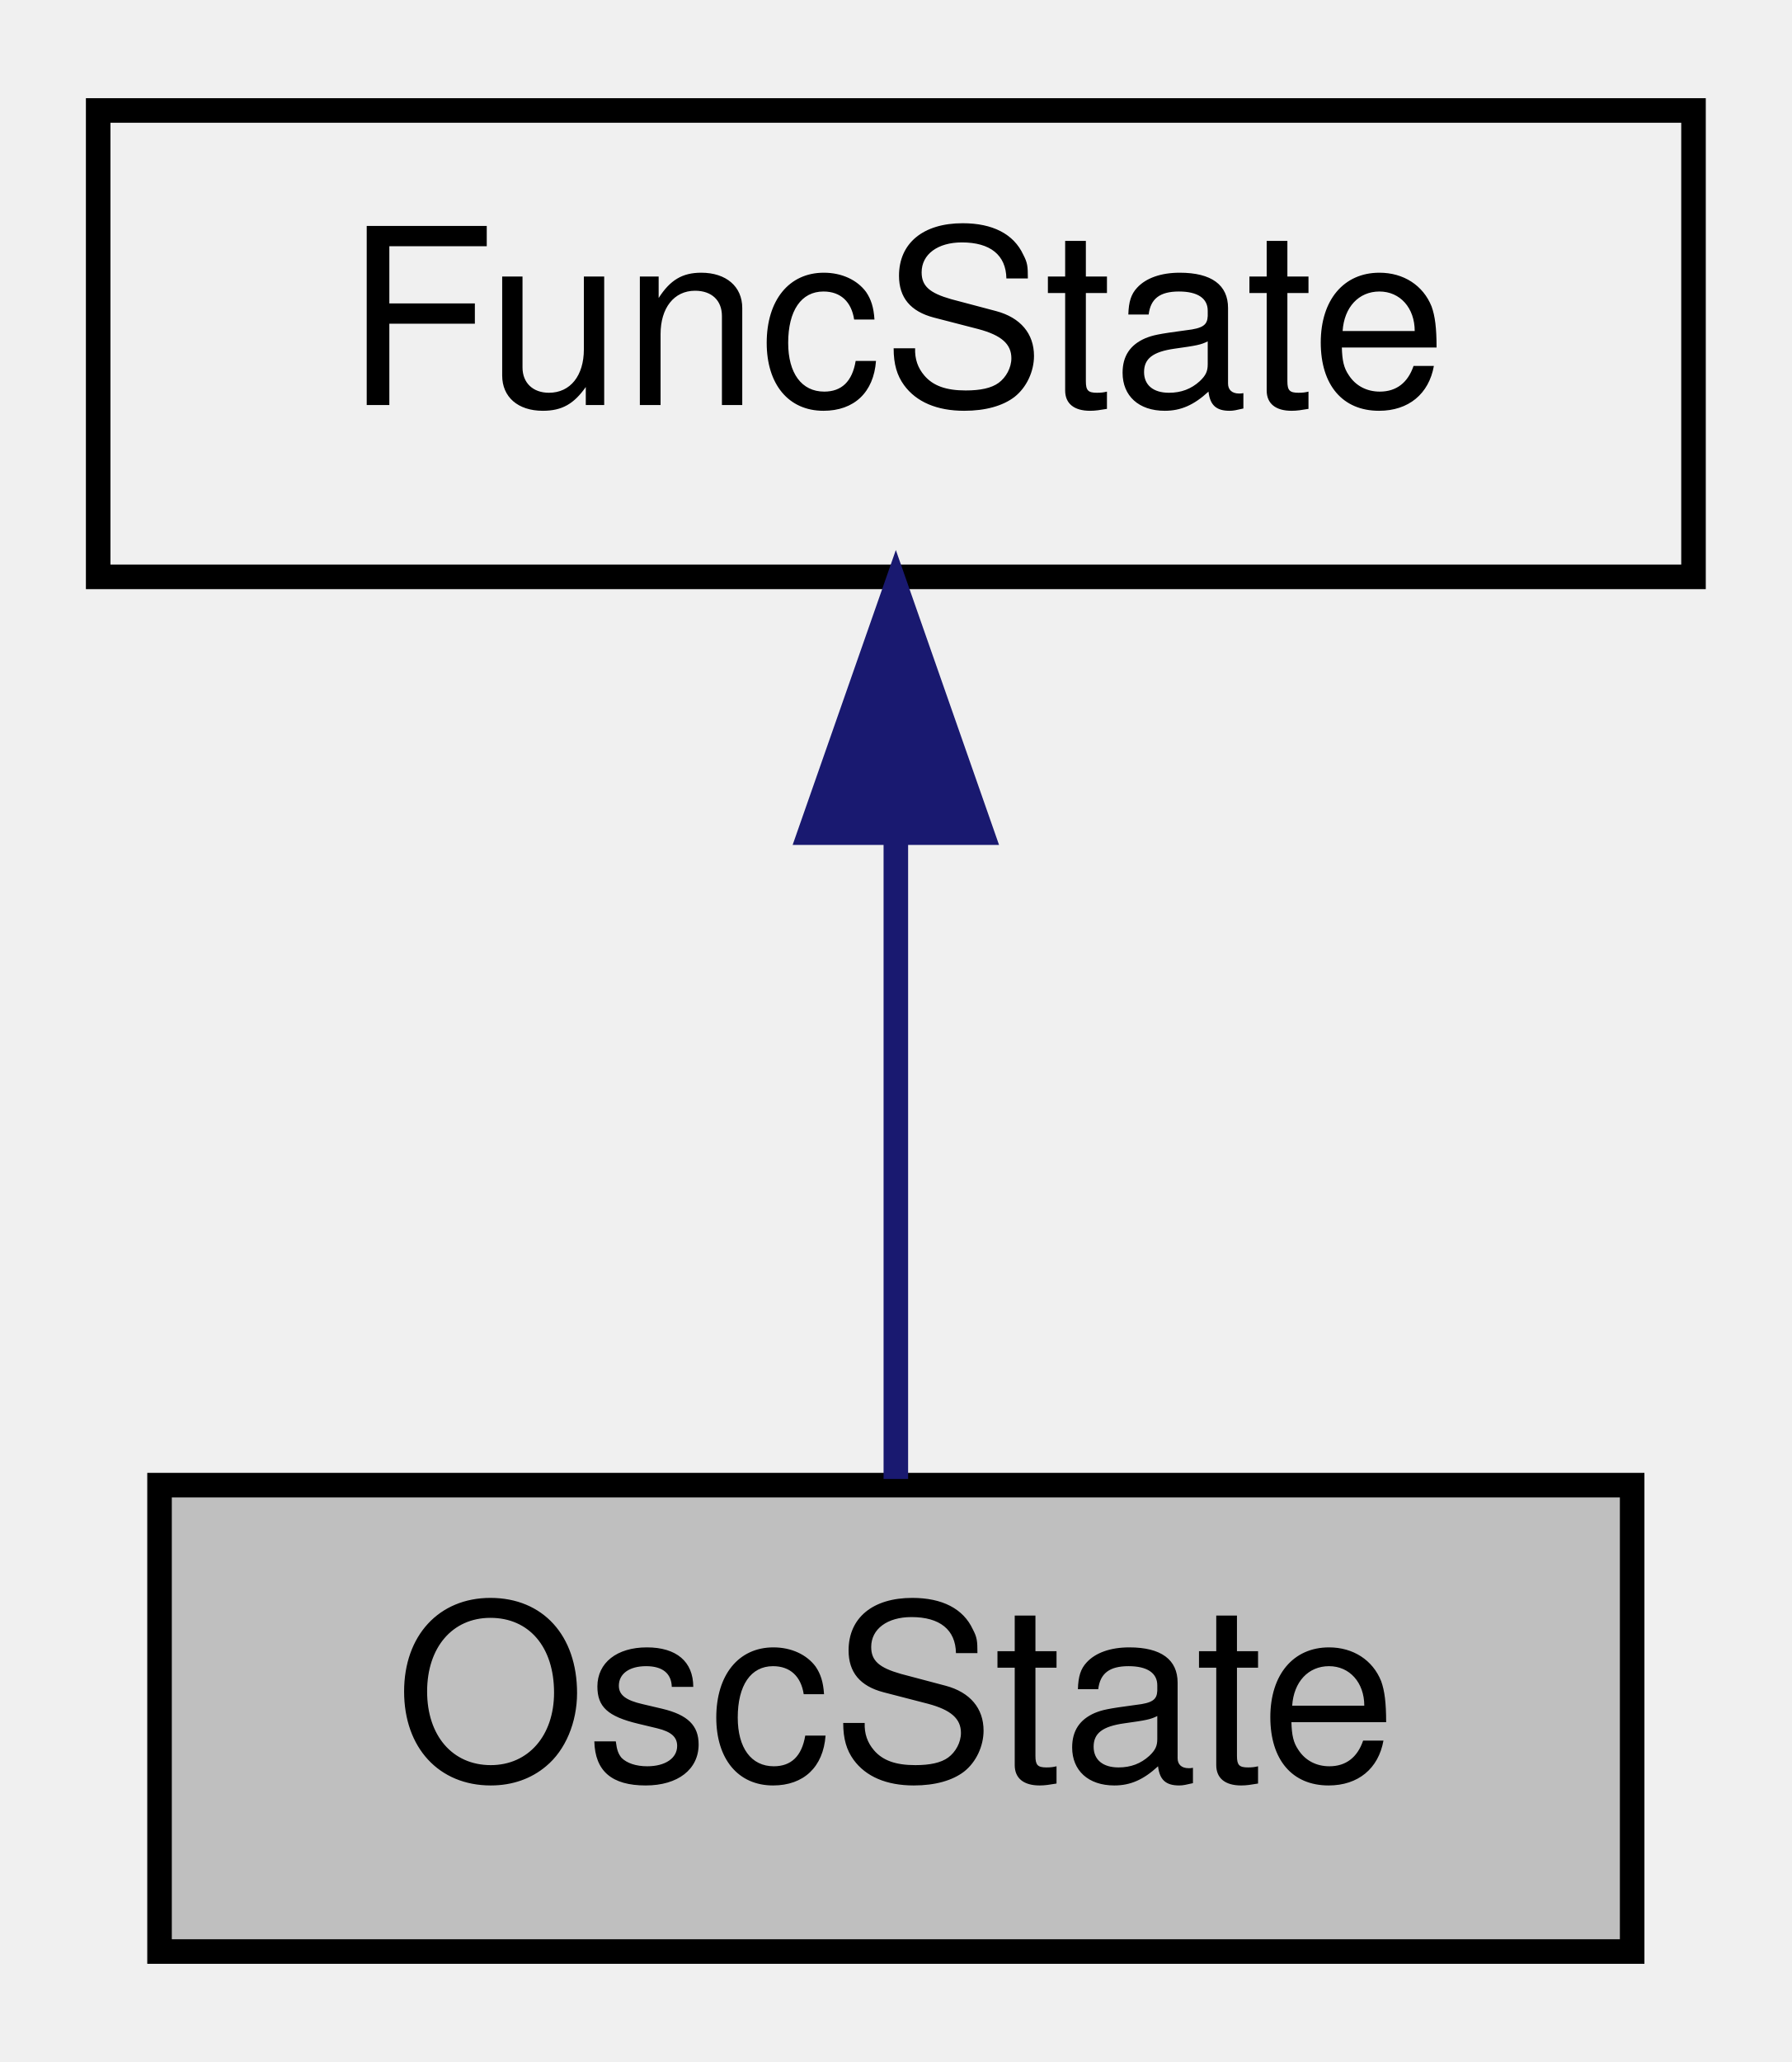
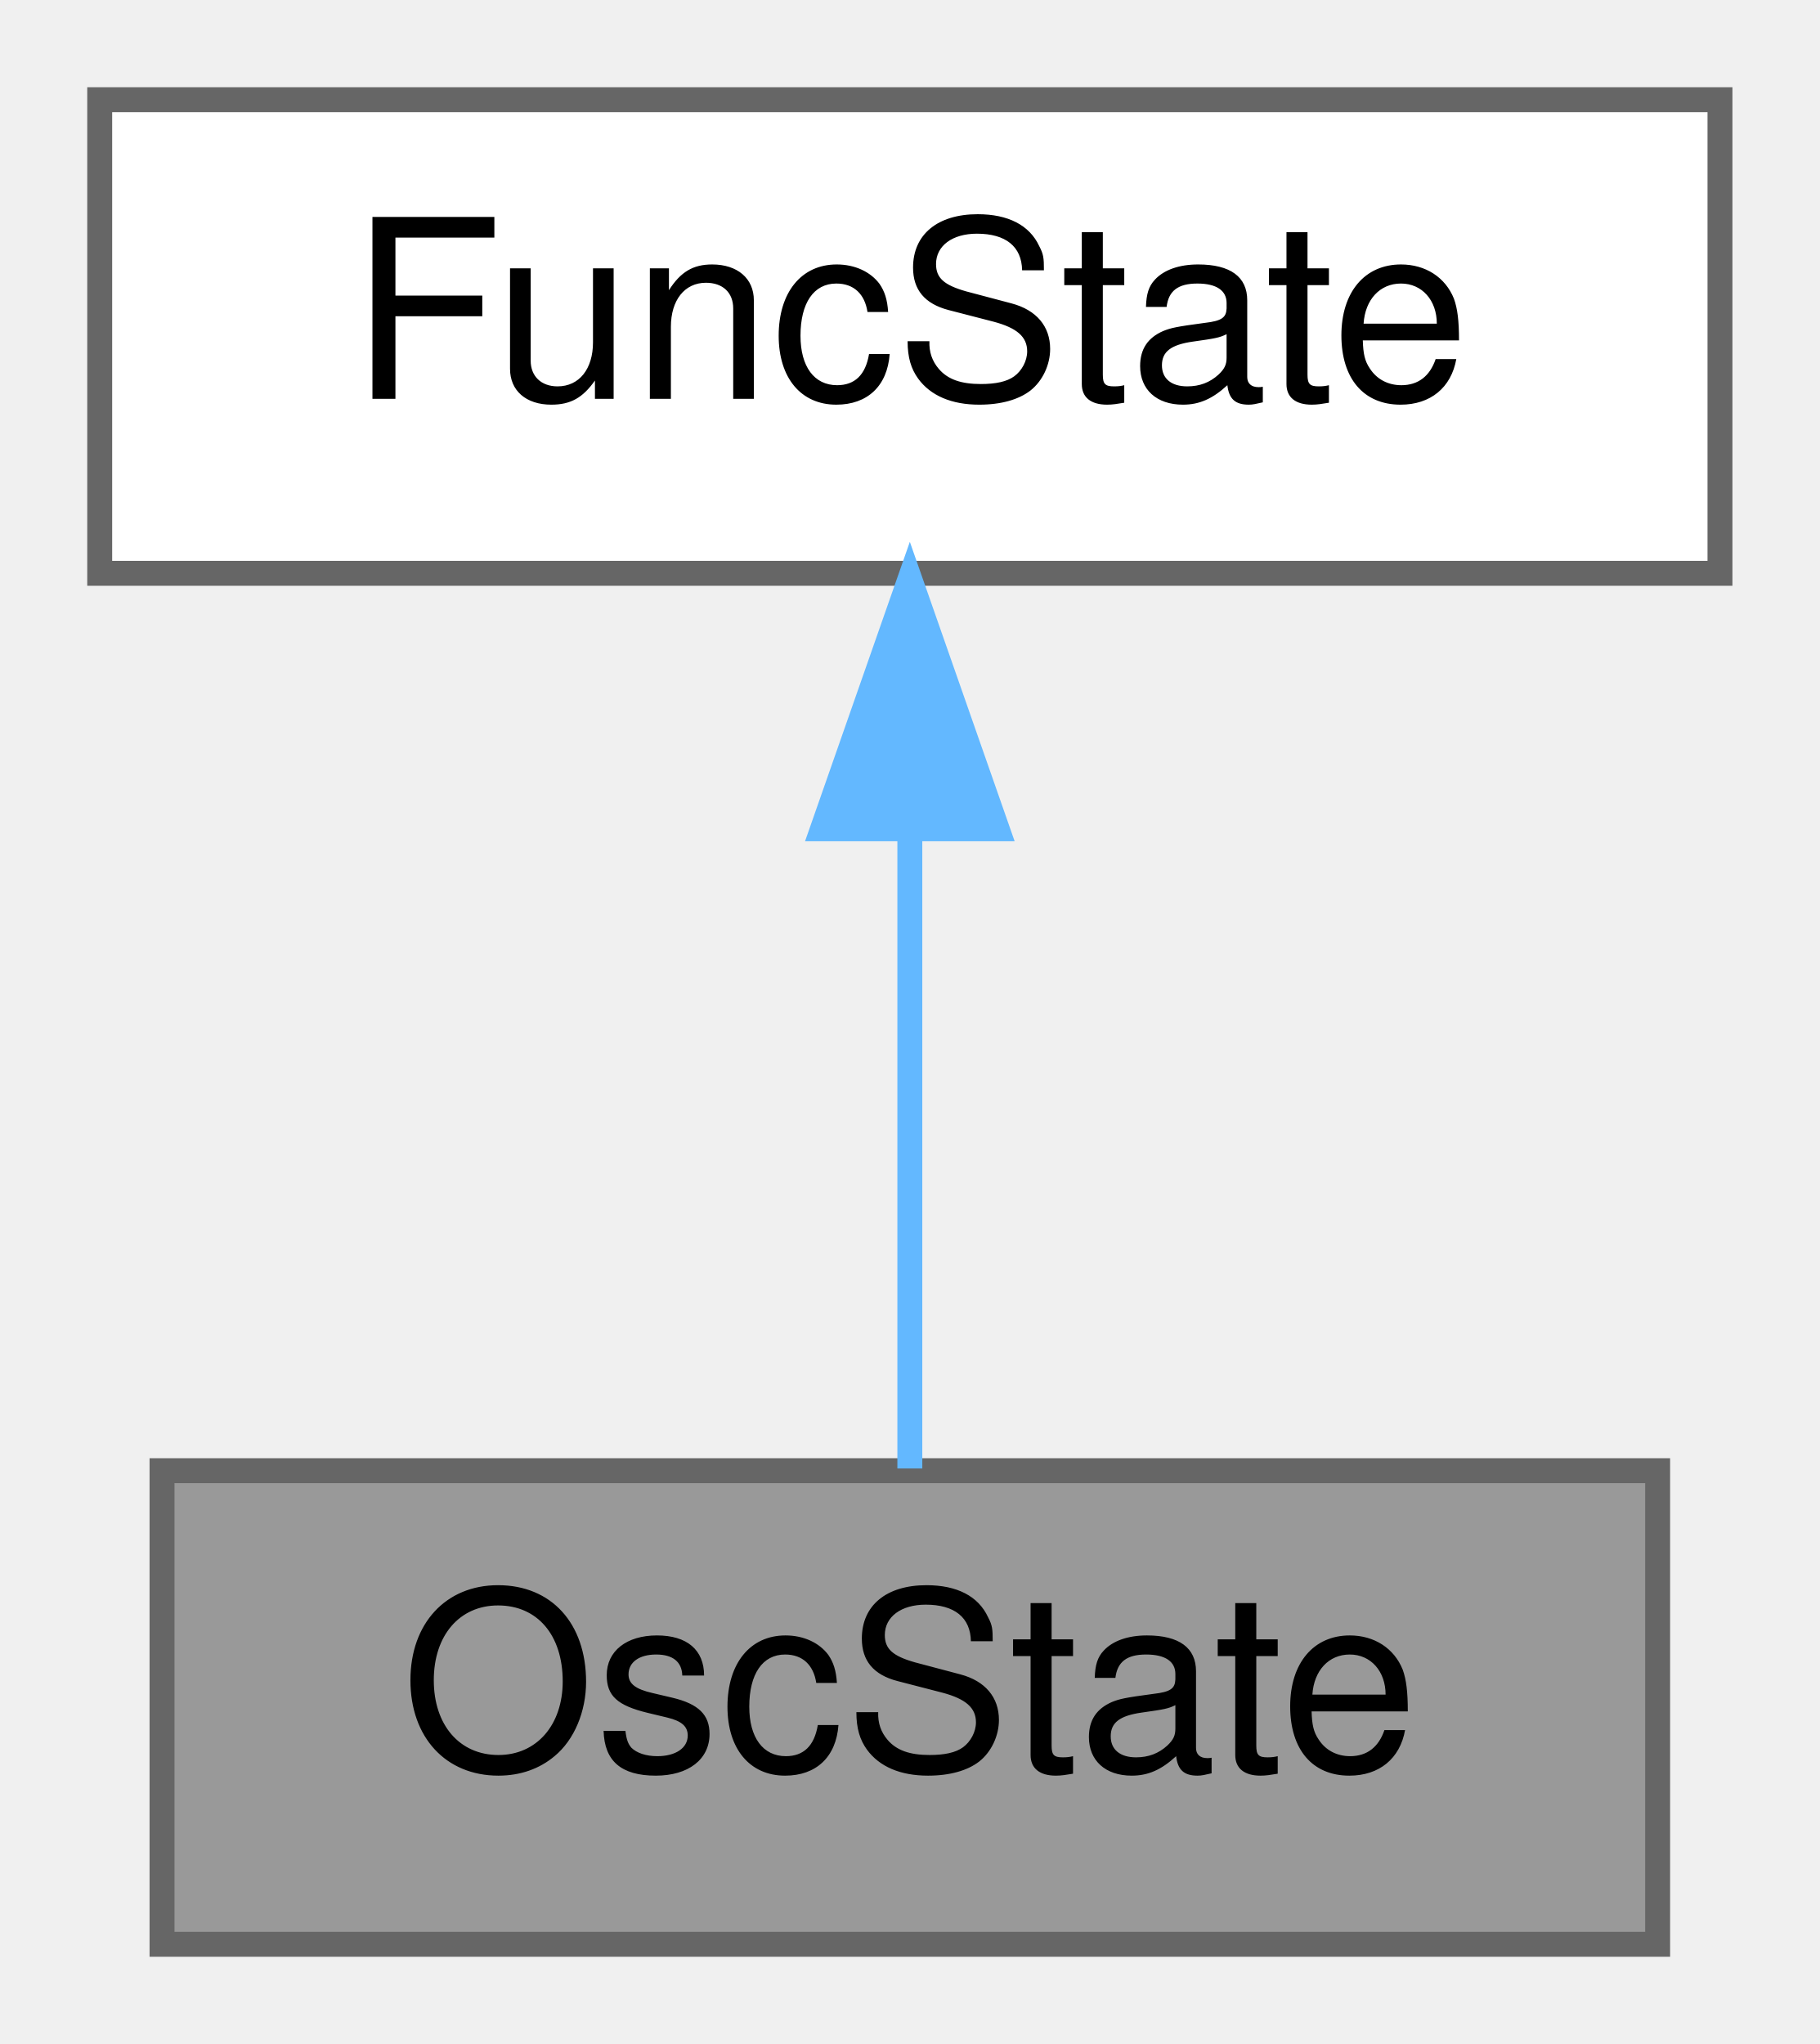
- <svg xmlns="http://www.w3.org/2000/svg" xmlns:xlink="http://www.w3.org/1999/xlink" width="73pt" height="84pt" viewBox="0.00 0.00 73.00 84.00">
-   <g id="graph0" class="graph" transform="scale(1 1) rotate(0) translate(4 80)">
-     <g id="node1" class="node">
-       <g id="a_node1">
+ <svg xmlns="http://www.w3.org/2000/svg" xmlns:xlink="http://www.w3.org/1999/xlink" width="73pt" height="82pt" viewBox="0.00 0.00 73.00 82.00">
+   <g id="graph0" class="graph" transform="scale(1 1) rotate(0) translate(4 78)">
+     <g id="Node000001" class="node">
+       <g id="a_Node000001">
        <a xlink:title="State for an oscillator.">
-           <polygon fill="#bfbfbf" stroke="black" points="2.5,-0.5 2.5,-19.5 62.5,-19.5 62.5,-0.5 2.5,-0.5" />
-           <text text-anchor="middle" x="32.5" y="-7.5" font-family="Helvetica,sans-Serif" font-size="10.00">OscState</text>
+           <polygon fill="#999999" stroke="#666666" points="62.5,-19 2.5,-19 2.5,0 62.5,0 62.5,-19" />
+           <text text-anchor="middle" x="32.5" y="-7" font-family="Helvetica,sans-Serif" font-size="10.00">OscState</text>
        </a>
      </g>
    </g>
-     <g id="node2" class="node">
-       <g id="a_node2">
+     <g id="Node000002" class="node">
+       <g id="a_Node000002">
        <a xlink:href="structFuncState.html" target="_top" xlink:title="Base class to store an audio functions state But you say &quot;functions don't have state!...">
-           <polygon fill="none" stroke="black" points="0,-56.5 0,-75.5 65,-75.5 65,-56.5 0,-56.5" />
-           <text text-anchor="middle" x="32.5" y="-63.5" font-family="Helvetica,sans-Serif" font-size="10.00">FuncState</text>
+           <polygon fill="white" stroke="#666666" points="65,-74 0,-74 0,-55 65,-55 65,-74" />
+           <text text-anchor="middle" x="32.5" y="-62" font-family="Helvetica,sans-Serif" font-size="10.00">FuncState</text>
        </a>
      </g>
    </g>
-     <g id="edge1" class="edge">
-       <path fill="none" stroke="midnightblue" d="M32.5,-45.8C32.5,-36.91 32.5,-26.78 32.5,-19.75" />
-       <polygon fill="midnightblue" stroke="midnightblue" points="29,-46.08 32.5,-56.08 36,-46.08 29,-46.08" />
+     <g id="edge1_Node000001_Node000002" class="edge">
+       <g id="a_edge1_Node000001_Node000002">
+         <a xlink:title=" ">
+           <path fill="none" stroke="#63b8ff" d="M32.5,-44.66C32.5,-35.93 32.5,-25.99 32.5,-19.09" />
+           <polygon fill="#63b8ff" stroke="#63b8ff" points="29,-44.75 32.5,-54.75 36,-44.75 29,-44.75" />
+         </a>
+       </g>
    </g>
  </g>
</svg>
